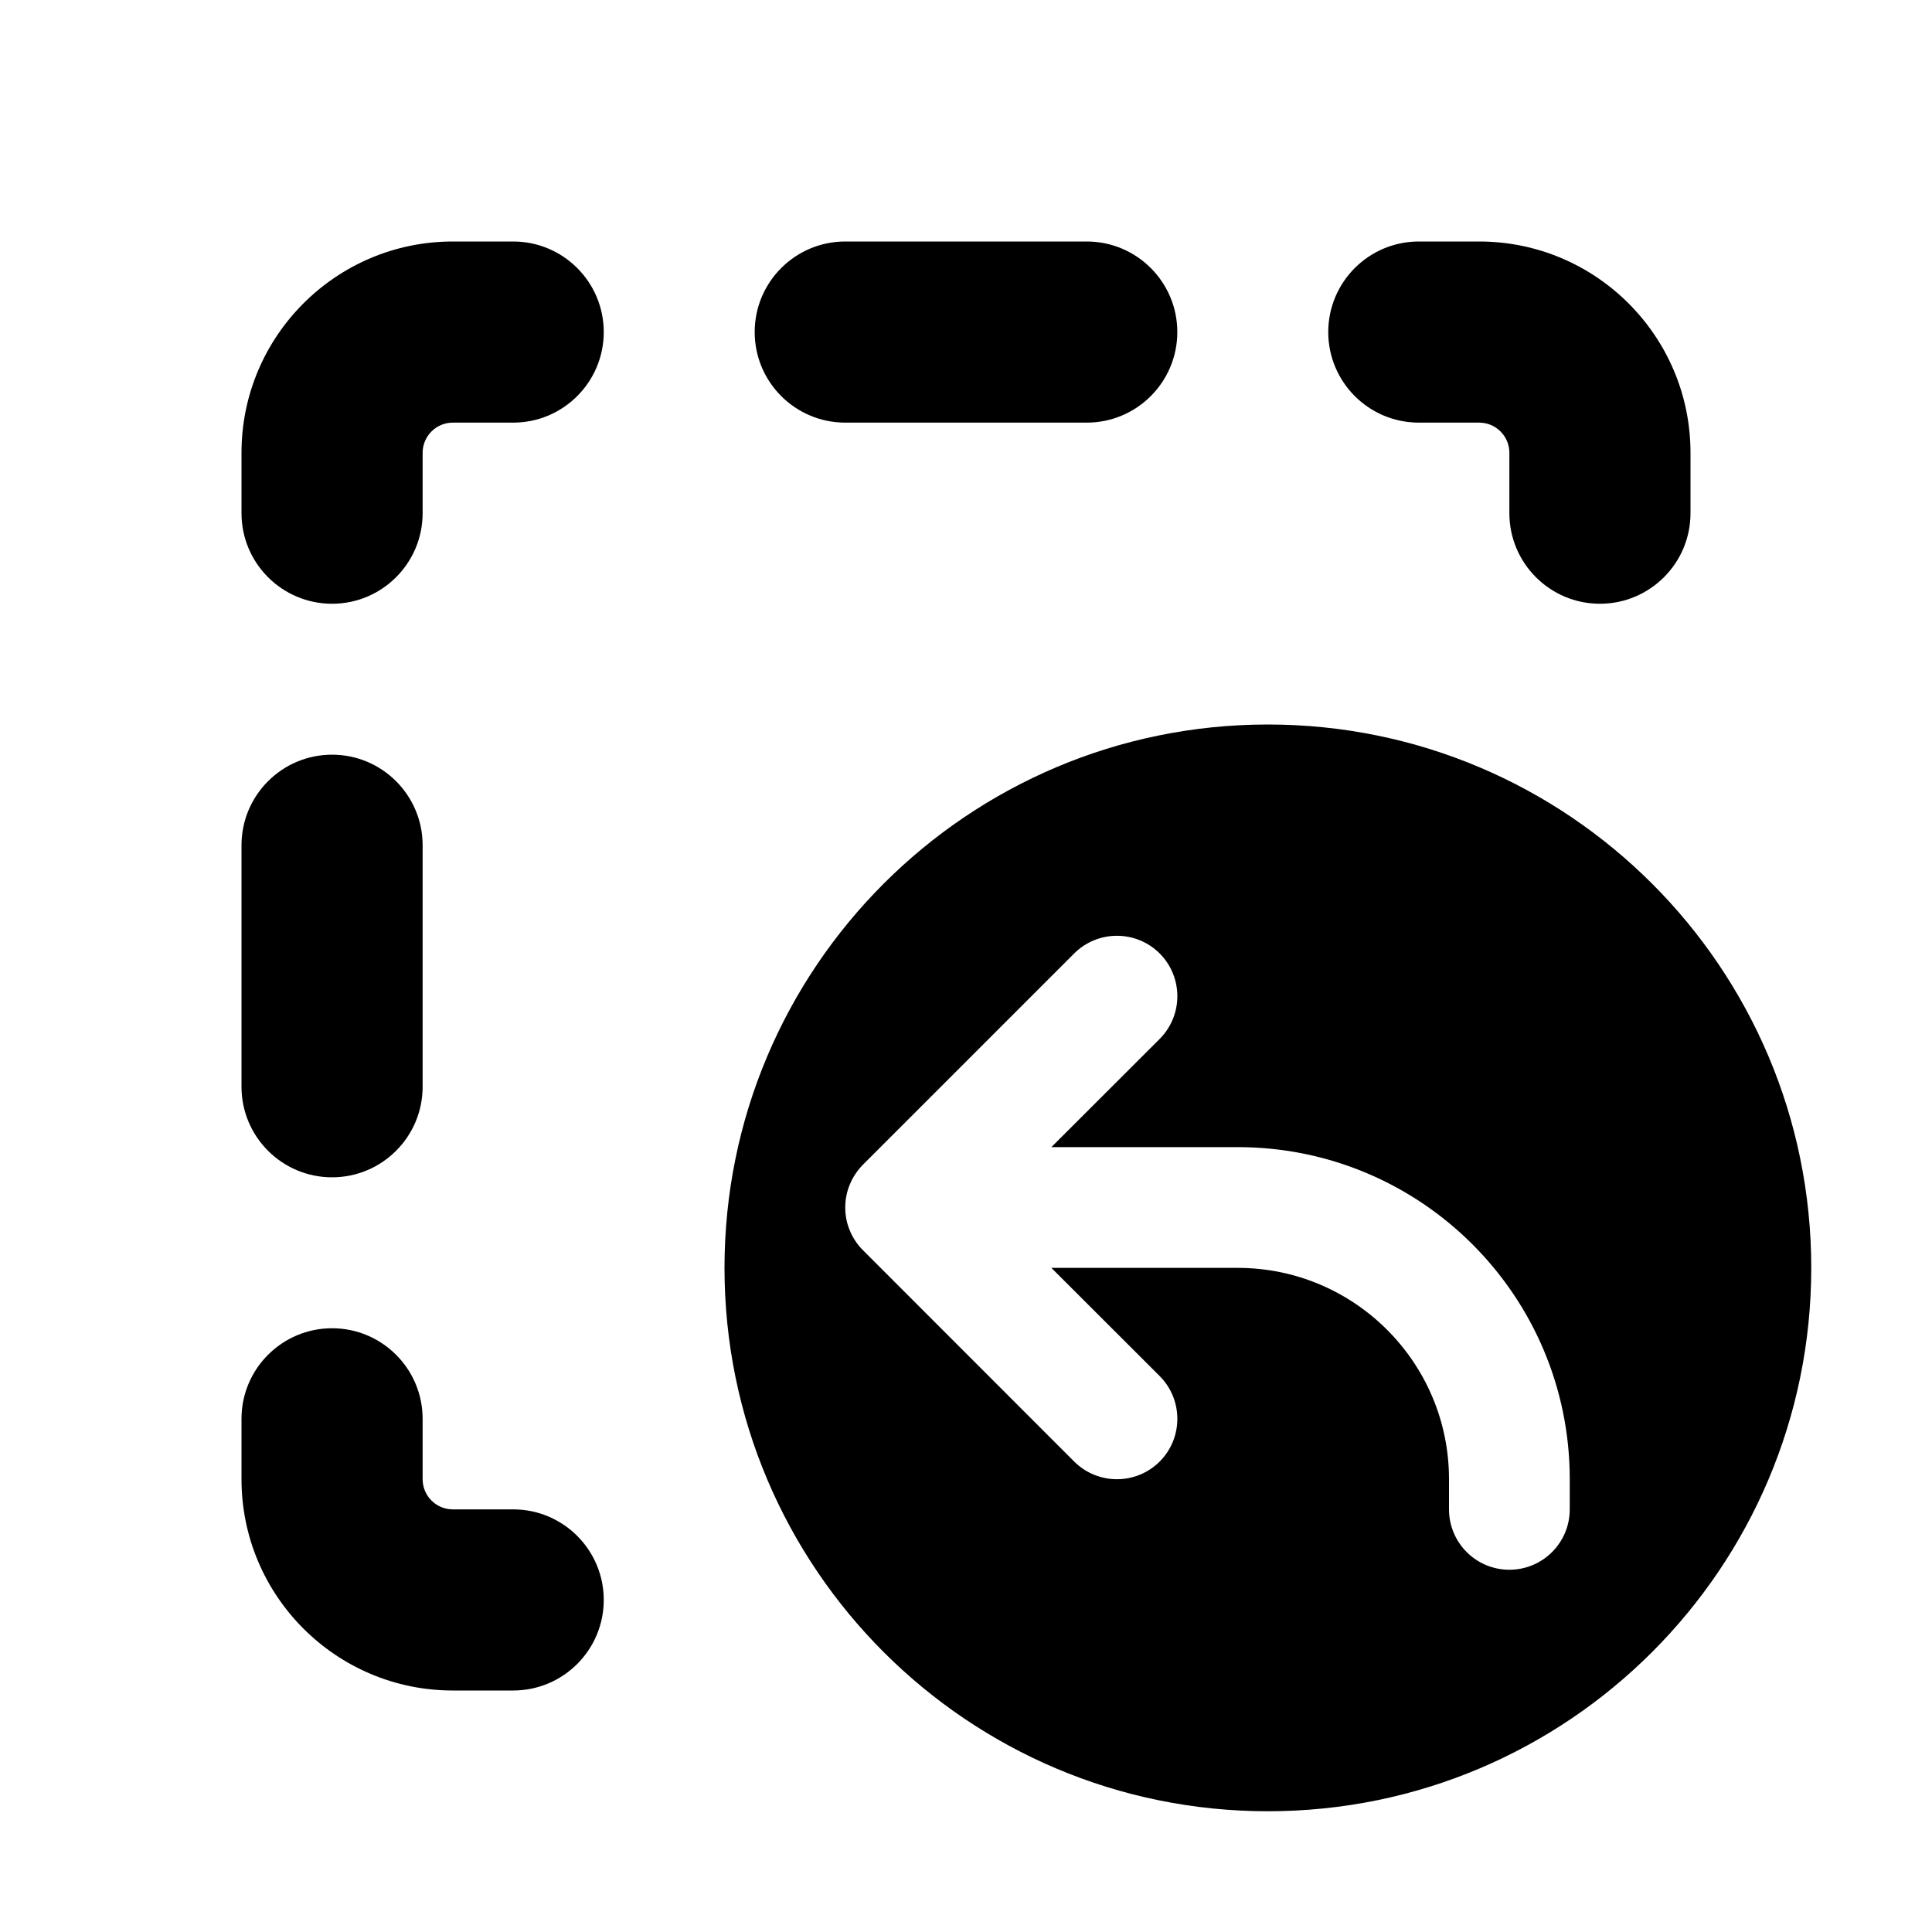
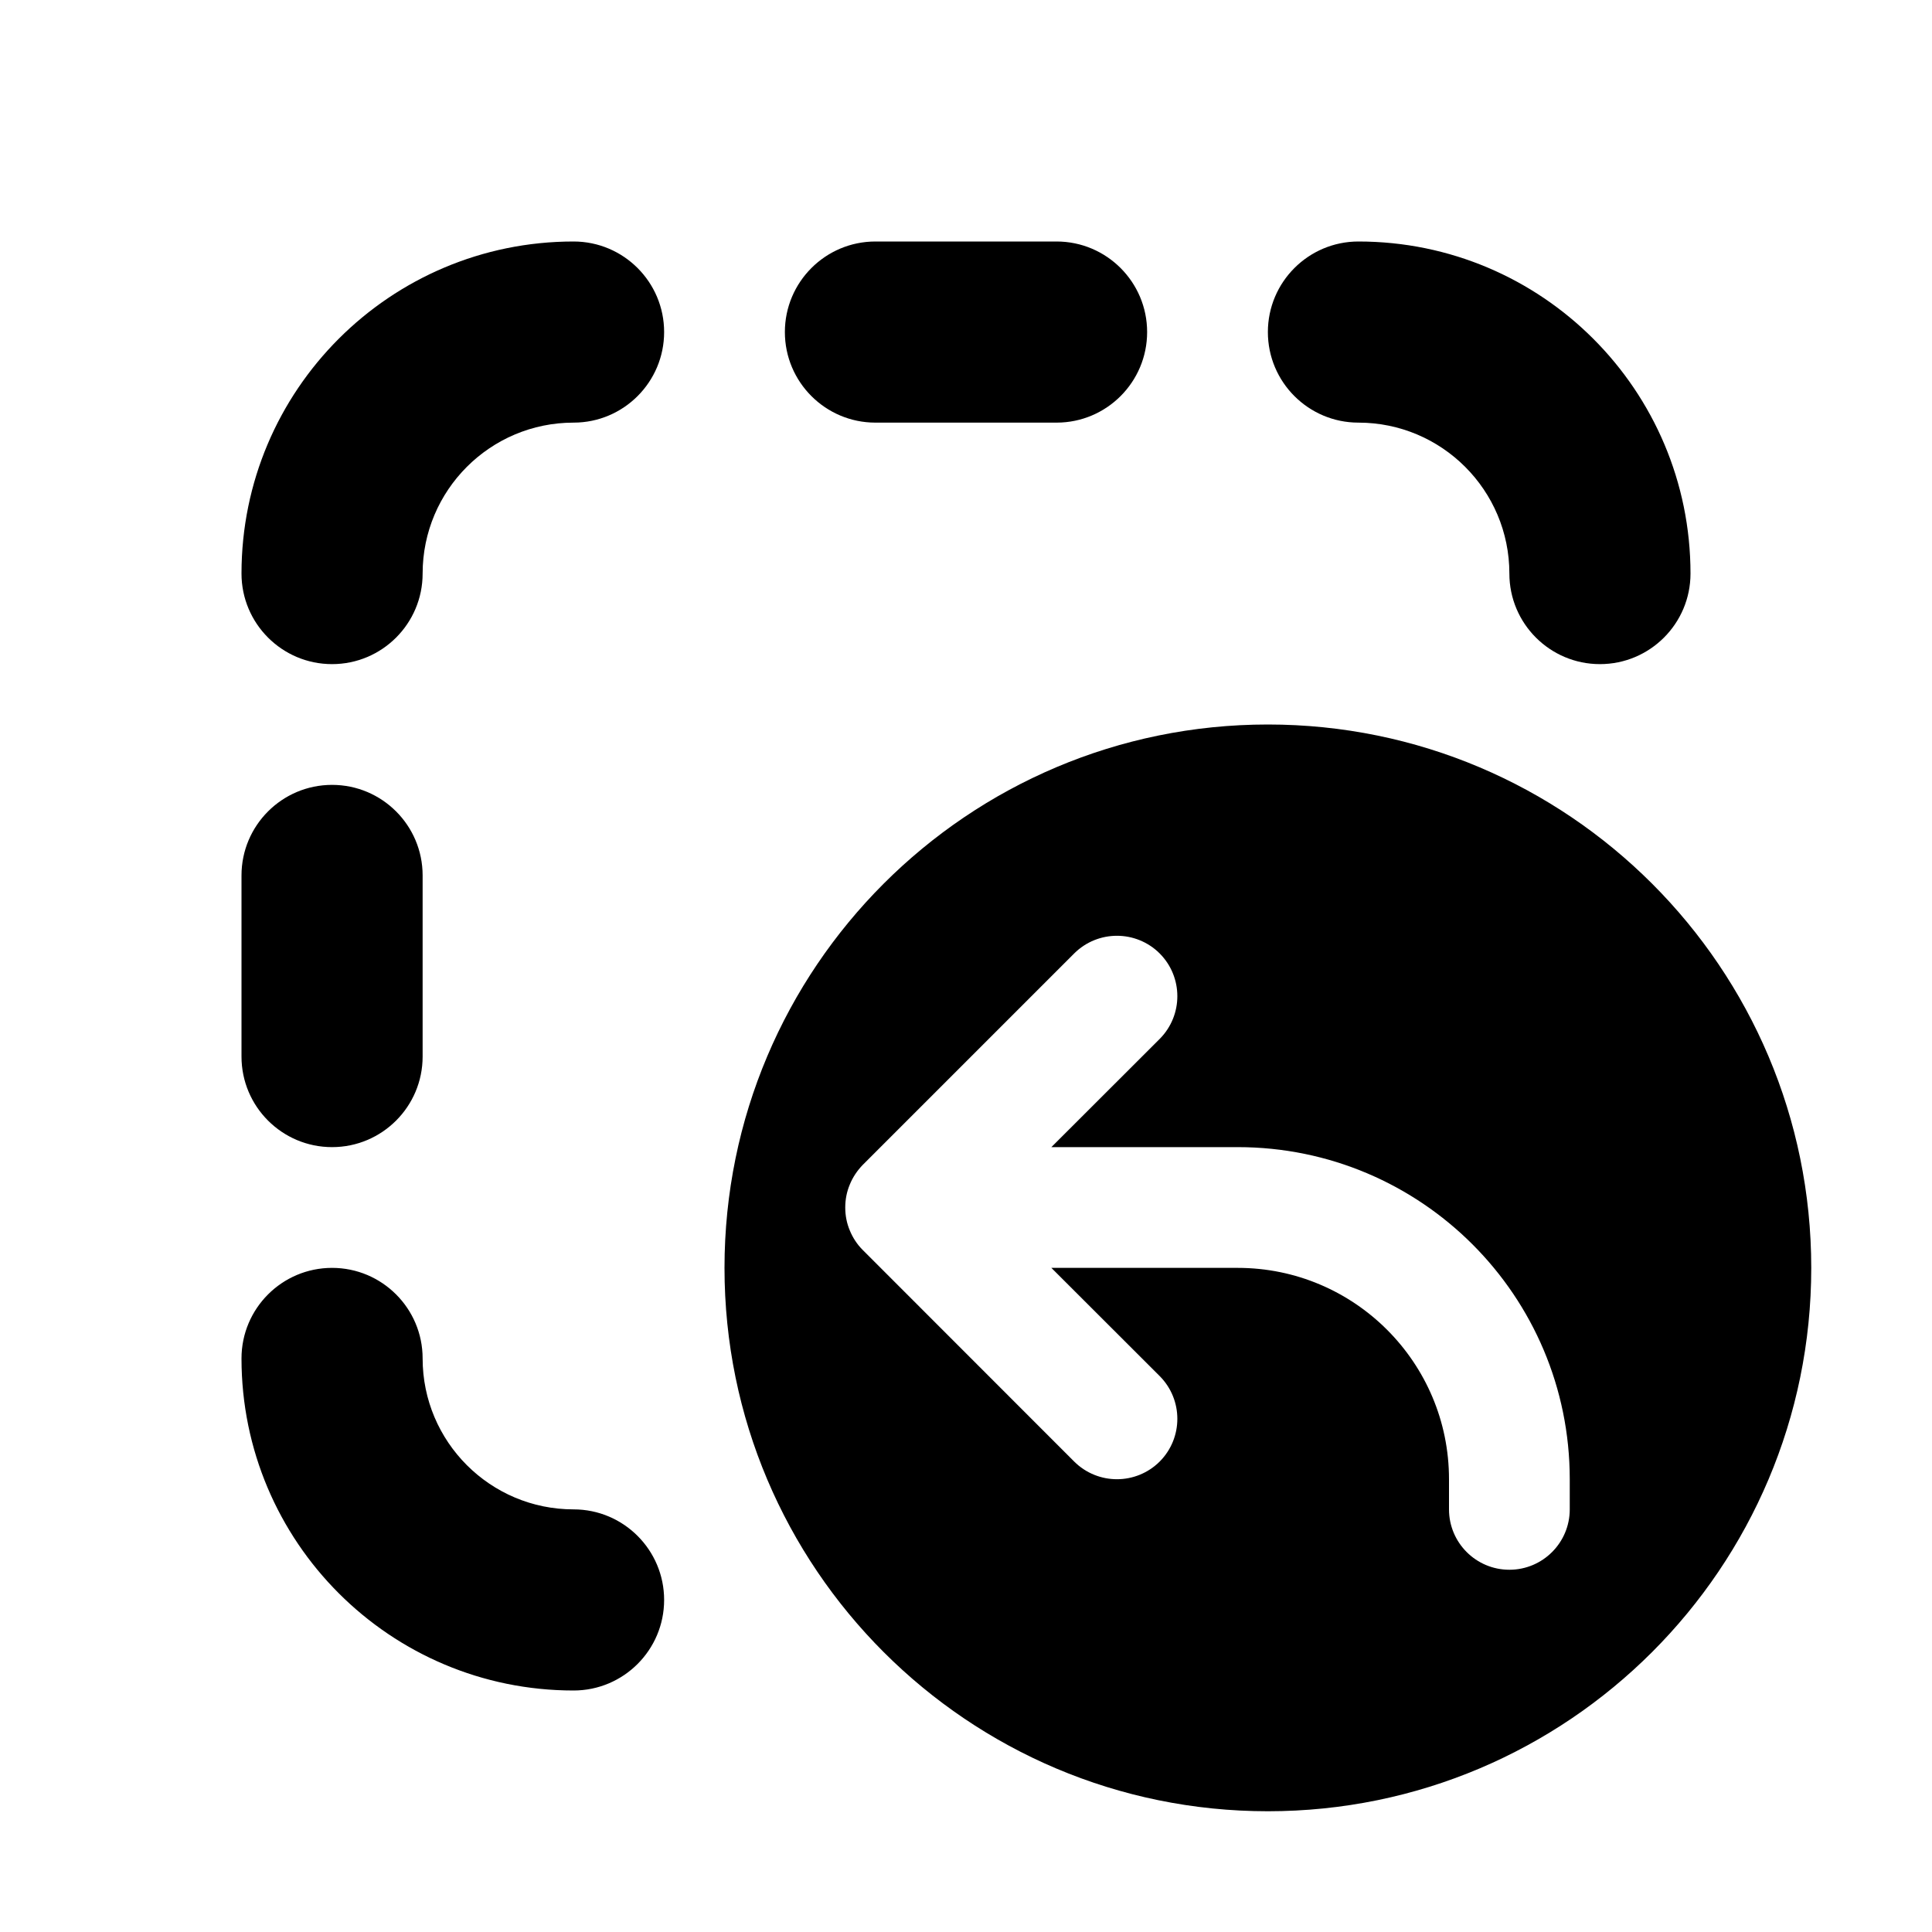
<svg xmlns="http://www.w3.org/2000/svg" viewBox="0 0 16 16" fill="none">
-   <path d="M3.5 3.75C3.5 3.612 3.612 3.5 3.75 3.5H4.25C4.664 3.5 5 3.164 5 2.75C5 2.336 4.664 2 4.25 2H3.75C2.784 2 2 2.784 2 3.75V4.25C2 4.664 2.336 5 2.75 5C3.164 5 3.5 4.664 3.5 4.25V3.75ZM7 2C6.586 2 6.25 2.336 6.25 2.75C6.25 3.164 6.586 3.5 7 3.5H9C9.414 3.5 9.75 3.164 9.75 2.75C9.75 2.336 9.414 2 9 2H7ZM11.75 2C11.336 2 11 2.336 11 2.75C11 3.164 11.336 3.5 11.75 3.5H12.25C12.388 3.5 12.5 3.612 12.5 3.75V4.25C12.5 4.664 12.836 5 13.25 5C13.664 5 14 4.664 14 4.25V3.75C14 2.784 13.216 2 12.25 2H11.75ZM3.5 7C3.5 6.586 3.164 6.25 2.75 6.25C2.336 6.25 2 6.586 2 7V9C2 9.414 2.336 9.75 2.75 9.75C3.164 9.75 3.5 9.414 3.5 9V7ZM3.5 11.75C3.5 11.336 3.164 11 2.75 11C2.336 11 2 11.336 2 11.75V12.25C2 13.216 2.784 14 3.75 14H4.25C4.664 14 5 13.664 5 13.25C5 12.836 4.664 12.5 4.25 12.5H3.75C3.612 12.5 3.5 12.388 3.5 12.25V11.75ZM15 10.5C15 12.985 12.985 15 10.5 15C8.015 15 6 12.985 6 10.5C6 8.015 8.015 6 10.5 6C12.985 6 15 8.015 15 10.5ZM9.604 7.896C9.408 7.701 9.092 7.701 8.896 7.896L7.146 9.646C7.099 9.694 7.062 9.75 7.038 9.809C7.013 9.868 7 9.932 7 10C7 10.068 7.013 10.132 7.038 10.191C7.062 10.249 7.097 10.304 7.144 10.351L8.896 12.104C9.092 12.299 9.408 12.299 9.604 12.104C9.799 11.908 9.799 11.592 9.604 11.396L8.707 10.5H10.25C11.216 10.5 12 11.284 12 12.25V12.5C12 12.776 12.224 13 12.5 13C12.776 13 13 12.776 13 12.5V12.25C13 10.731 11.769 9.5 10.25 9.5H8.707L9.604 8.604C9.799 8.408 9.799 8.092 9.604 7.896Z" fill="currentColor" />
+   <path d="M4.75 2C5.164 2 5.5 2.336 5.5 2.75C5.5 3.164 5.164 3.5 4.75 3.5C4.06 3.5 3.5 4.06 3.5 4.75C3.5 5.164 3.164 5.5 2.75 5.5C2.336 5.5 2 5.164 2 4.75C2 3.231 3.231 2 4.75 2ZM9.5 2.75C9.5 2.336 9.164 2 8.75 2H7.25C6.836 2 6.5 2.336 6.5 2.75C6.5 3.164 6.836 3.5 7.25 3.5H8.75C9.164 3.5 9.5 3.164 9.5 2.75ZM10.5 2.75C10.5 3.164 10.836 3.5 11.25 3.5C11.94 3.5 12.5 4.06 12.5 4.75C12.5 5.164 12.836 5.5 13.25 5.5C13.664 5.5 14 5.164 14 4.75C14 3.231 12.769 2 11.25 2C10.836 2 10.5 2.336 10.5 2.75ZM4.75 12.5C5.164 12.5 5.5 12.836 5.5 13.25C5.5 13.664 5.164 14 4.75 14C3.231 14 2 12.769 2 11.25C2 10.836 2.336 10.5 2.75 10.5C3.164 10.5 3.5 10.836 3.5 11.25C3.5 11.94 4.06 12.5 4.75 12.5ZM2.75 9.5C3.164 9.5 3.5 9.164 3.5 8.75V7.25C3.5 6.836 3.164 6.5 2.75 6.5C2.336 6.5 2 6.836 2 7.25V8.75C2 9.164 2.336 9.5 2.75 9.5ZM10.5 15C12.985 15 15 12.985 15 10.5C15 8.015 12.985 6 10.5 6C8.015 6 6 8.015 6 10.5C6 12.985 8.015 15 10.5 15ZM8.896 7.896C9.092 7.701 9.408 7.701 9.604 7.896C9.799 8.092 9.799 8.408 9.604 8.604L8.707 9.5H10.25C11.769 9.5 13 10.731 13 12.25V12.5C13 12.776 12.776 13 12.5 13C12.224 13 12 12.776 12 12.5V12.25C12 11.284 11.216 10.5 10.25 10.5H8.707L9.604 11.396C9.799 11.592 9.799 11.908 9.604 12.104C9.408 12.299 9.092 12.299 8.896 12.104L7.144 10.351C7.097 10.304 7.062 10.249 7.038 10.191C7.013 10.132 7 10.068 7 10C7 9.932 7.013 9.868 7.038 9.809C7.062 9.75 7.099 9.694 7.146 9.646L8.896 7.896Z" fill="currentColor" />
</svg>
